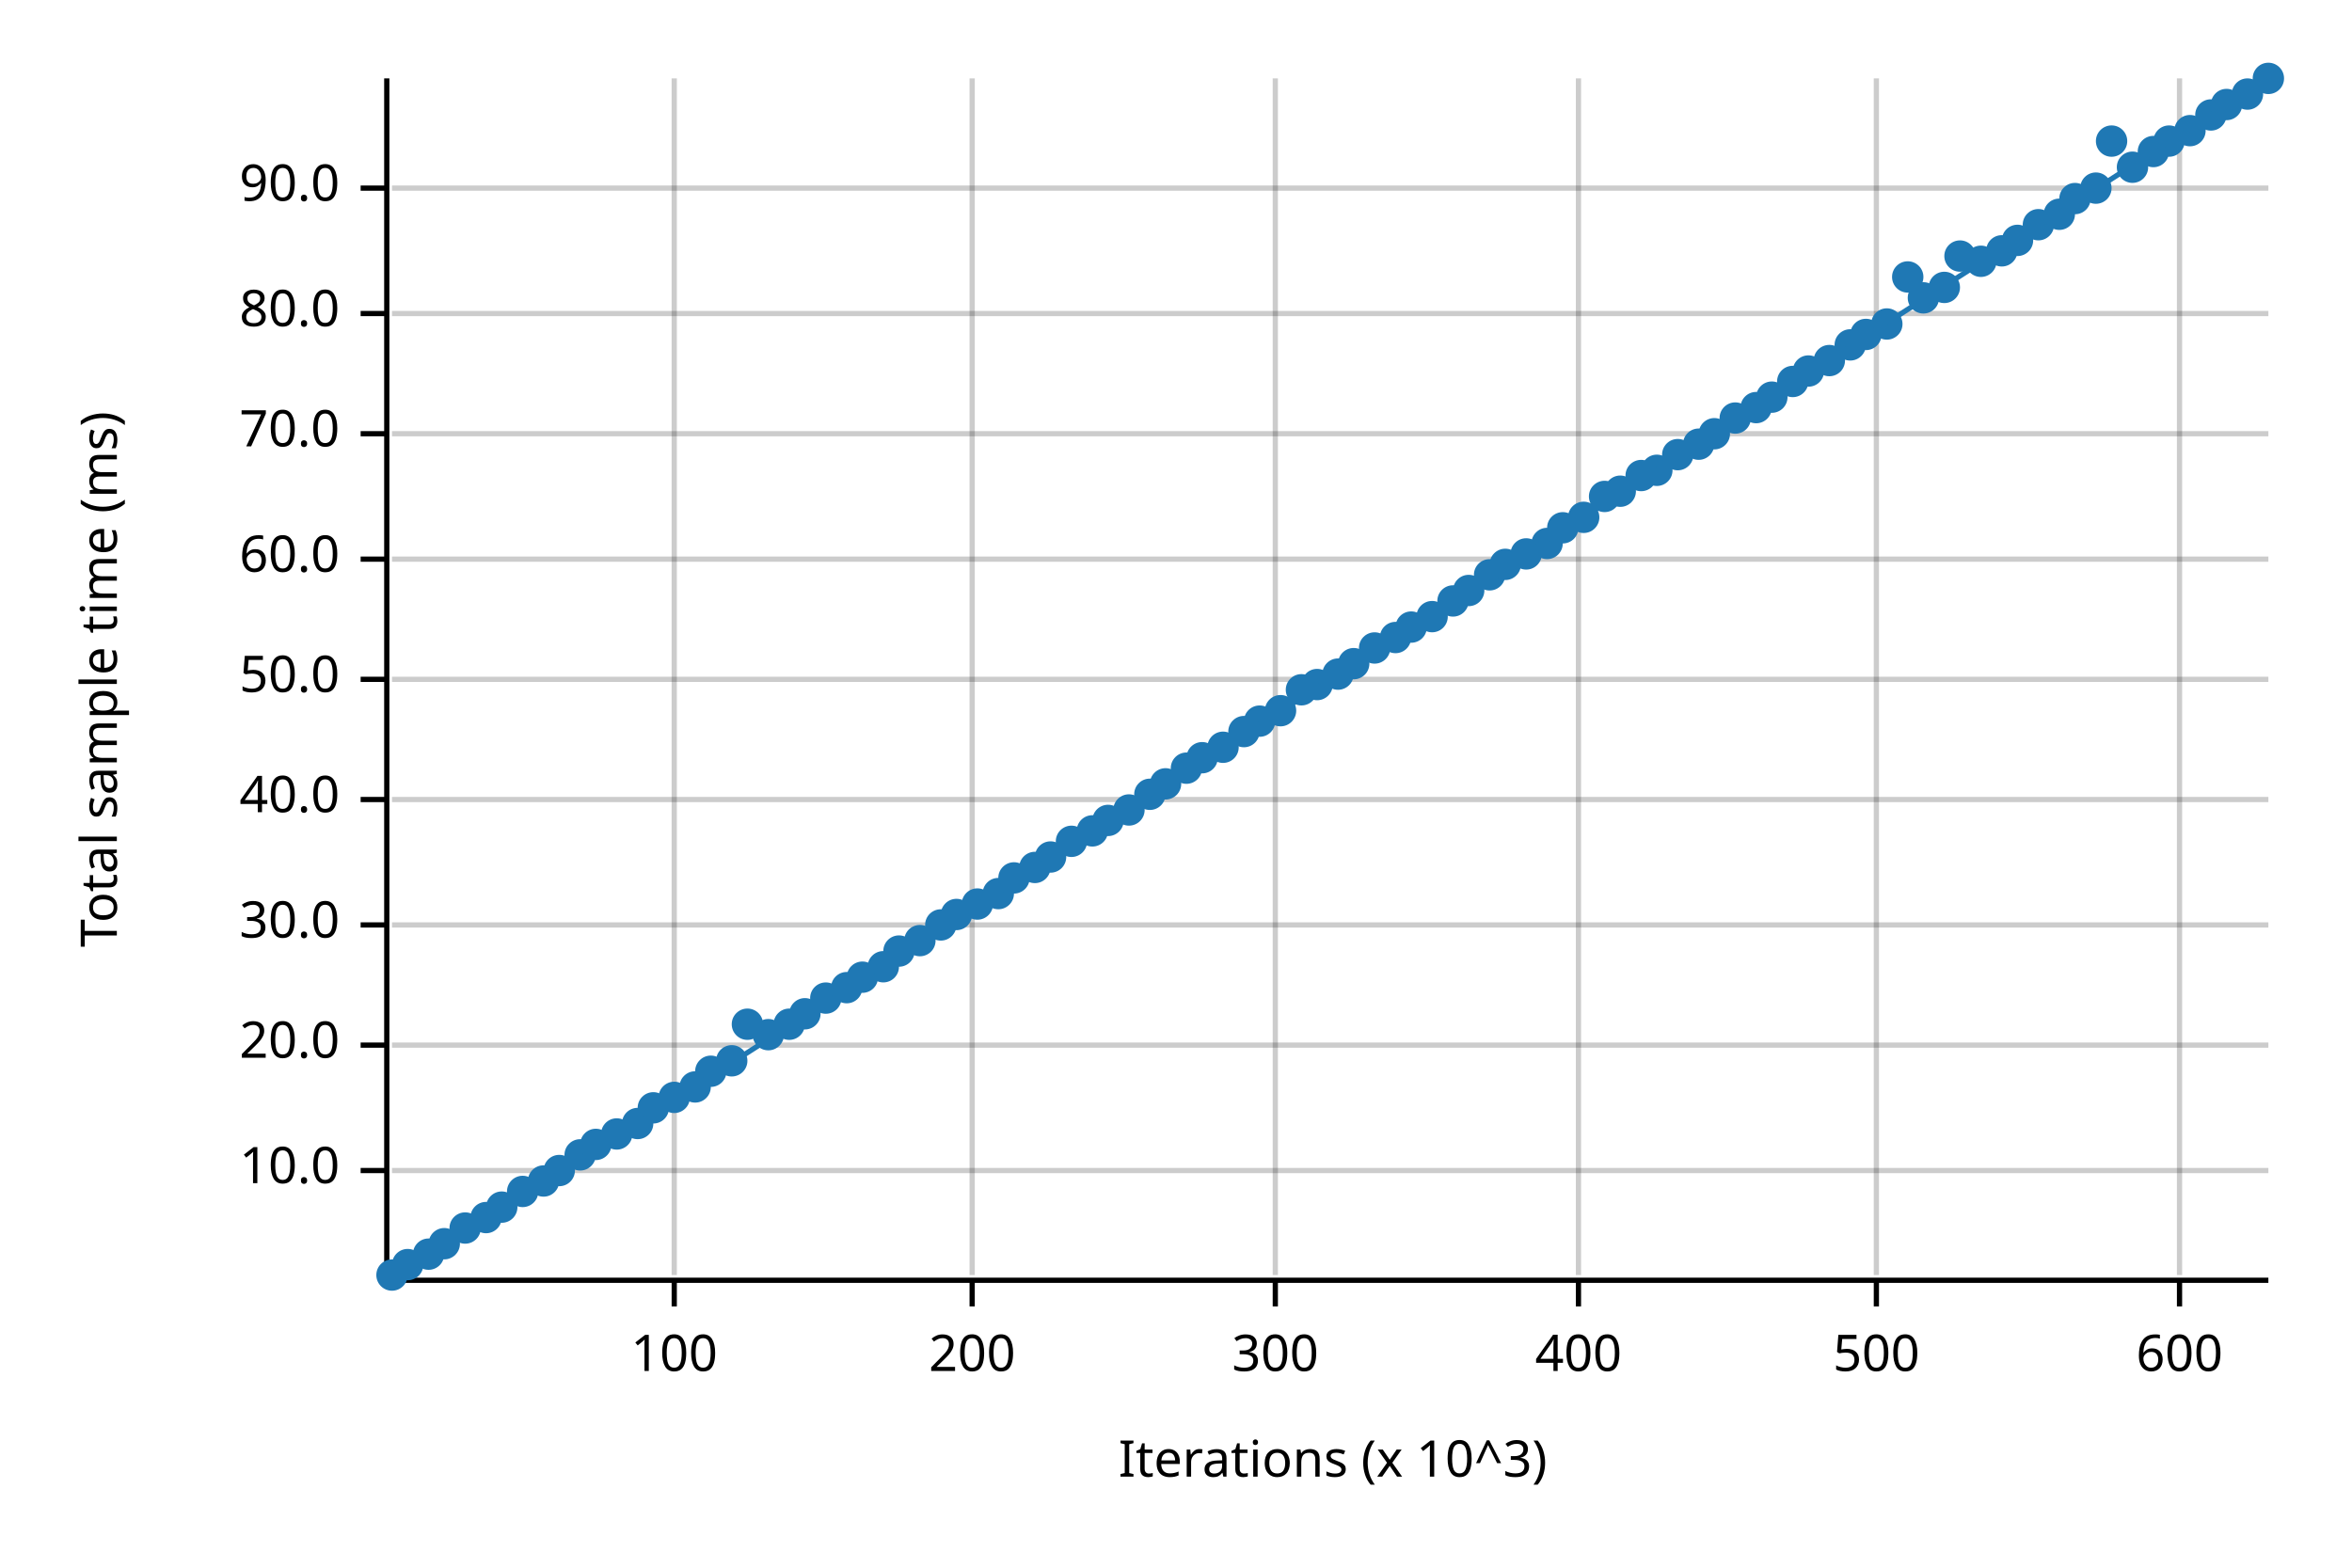
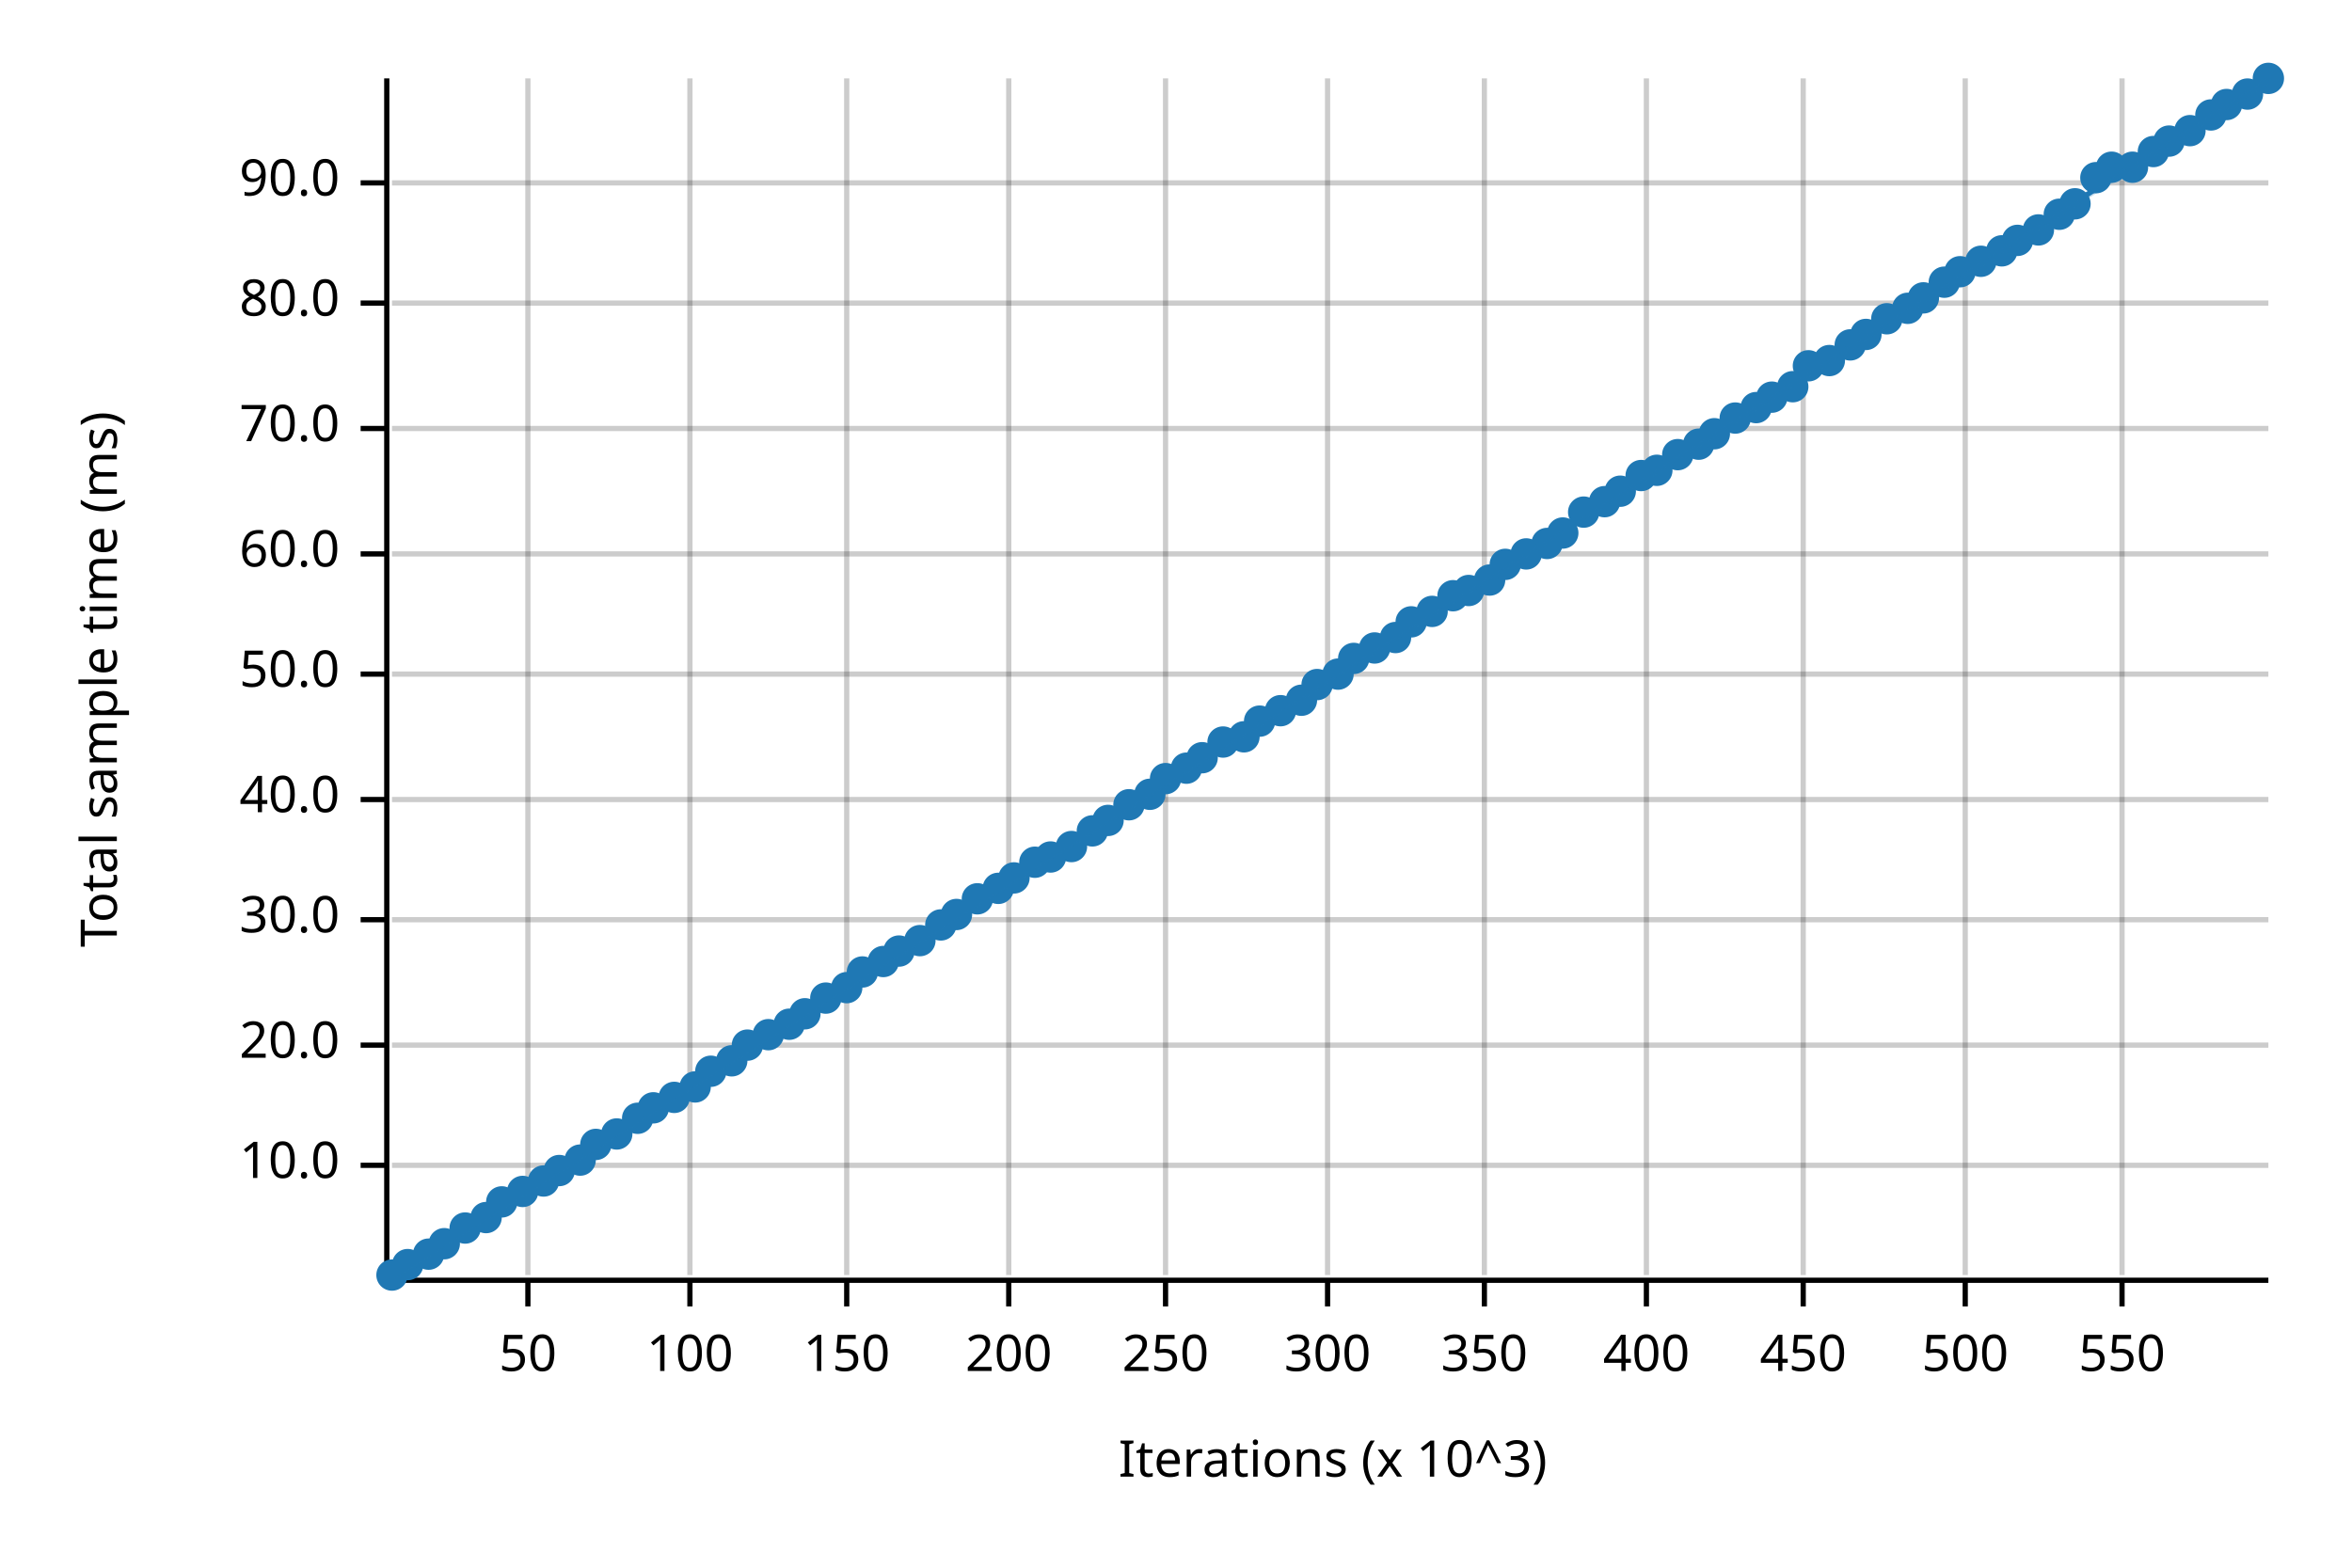
<svg xmlns="http://www.w3.org/2000/svg" width="450" height="300" viewBox="0 0 450 300">
  <text x="15" y="130" dy="0.76em" text-anchor="middle" font-family="sans-serif" font-size="9.677" opacity="1" fill="#000000" transform="rotate(270, 15, 130)">
Total sample time (ms)
</text>
  <text x="255" y="285" dy="-0.5ex" text-anchor="middle" font-family="sans-serif" font-size="9.677" opacity="1" fill="#000000">
Iterations (x 10^3)
</text>
-   <line opacity="0.2" stroke="#000000" stroke-width="1" x1="129" y1="244" x2="129" y2="15" />
-   <line opacity="0.2" stroke="#000000" stroke-width="1" x1="186" y1="244" x2="186" y2="15" />
-   <line opacity="0.2" stroke="#000000" stroke-width="1" x1="244" y1="244" x2="244" y2="15" />
-   <line opacity="0.2" stroke="#000000" stroke-width="1" x1="302" y1="244" x2="302" y2="15" />
-   <line opacity="0.2" stroke="#000000" stroke-width="1" x1="359" y1="244" x2="359" y2="15" />
-   <line opacity="0.2" stroke="#000000" stroke-width="1" x1="417" y1="244" x2="417" y2="15" />
-   <line opacity="0.2" stroke="#000000" stroke-width="1" x1="75" y1="224" x2="434" y2="224" />
+   <line opacity="0.2" stroke="#000000" stroke-width="1" x1="101" y1="244" x2="101" y2="15" />
+   <line opacity="0.2" stroke="#000000" stroke-width="1" x1="132" y1="244" x2="132" y2="15" />
+   <line opacity="0.2" stroke="#000000" stroke-width="1" x1="162" y1="244" x2="162" y2="15" />
+   <line opacity="0.2" stroke="#000000" stroke-width="1" x1="193" y1="244" x2="193" y2="15" />
+   <line opacity="0.2" stroke="#000000" stroke-width="1" x1="223" y1="244" x2="223" y2="15" />
+   <line opacity="0.2" stroke="#000000" stroke-width="1" x1="254" y1="244" x2="254" y2="15" />
+   <line opacity="0.2" stroke="#000000" stroke-width="1" x1="284" y1="244" x2="284" y2="15" />
+   <line opacity="0.2" stroke="#000000" stroke-width="1" x1="315" y1="244" x2="315" y2="15" />
+   <line opacity="0.2" stroke="#000000" stroke-width="1" x1="345" y1="244" x2="345" y2="15" />
+   <line opacity="0.2" stroke="#000000" stroke-width="1" x1="376" y1="244" x2="376" y2="15" />
+   <line opacity="0.2" stroke="#000000" stroke-width="1" x1="406" y1="244" x2="406" y2="15" />
+   <line opacity="0.2" stroke="#000000" stroke-width="1" x1="75" y1="223" x2="434" y2="223" />
  <line opacity="0.2" stroke="#000000" stroke-width="1" x1="75" y1="200" x2="434" y2="200" />
-   <line opacity="0.2" stroke="#000000" stroke-width="1" x1="75" y1="177" x2="434" y2="177" />
+   <line opacity="0.2" stroke="#000000" stroke-width="1" x1="75" y1="176" x2="434" y2="176" />
  <line opacity="0.2" stroke="#000000" stroke-width="1" x1="75" y1="153" x2="434" y2="153" />
-   <line opacity="0.2" stroke="#000000" stroke-width="1" x1="75" y1="130" x2="434" y2="130" />
-   <line opacity="0.2" stroke="#000000" stroke-width="1" x1="75" y1="107" x2="434" y2="107" />
-   <line opacity="0.2" stroke="#000000" stroke-width="1" x1="75" y1="83" x2="434" y2="83" />
-   <line opacity="0.2" stroke="#000000" stroke-width="1" x1="75" y1="60" x2="434" y2="60" />
-   <line opacity="0.2" stroke="#000000" stroke-width="1" x1="75" y1="36" x2="434" y2="36" />
+   <line opacity="0.2" stroke="#000000" stroke-width="1" x1="75" y1="129" x2="434" y2="129" />
+   <line opacity="0.2" stroke="#000000" stroke-width="1" x1="75" y1="106" x2="434" y2="106" />
+   <line opacity="0.2" stroke="#000000" stroke-width="1" x1="75" y1="82" x2="434" y2="82" />
+   <line opacity="0.2" stroke="#000000" stroke-width="1" x1="75" y1="58" x2="434" y2="58" />
+   <line opacity="0.2" stroke="#000000" stroke-width="1" x1="75" y1="35" x2="434" y2="35" />
  <polyline fill="none" opacity="1" stroke="#000000" stroke-width="1" points="74,15 74,244 " />
-   <text x="65" y="224" dy="0.5ex" text-anchor="end" font-family="sans-serif" font-size="9.677" opacity="1" fill="#000000">
+   <text x="65" y="223" dy="0.5ex" text-anchor="end" font-family="sans-serif" font-size="9.677" opacity="1" fill="#000000">
10.0
</text>
-   <polyline fill="none" opacity="1" stroke="#000000" stroke-width="1" points="69,224 74,224 " />
+   <polyline fill="none" opacity="1" stroke="#000000" stroke-width="1" points="69,223 74,223 " />
  <text x="65" y="200" dy="0.5ex" text-anchor="end" font-family="sans-serif" font-size="9.677" opacity="1" fill="#000000">
20.0
</text>
  <polyline fill="none" opacity="1" stroke="#000000" stroke-width="1" points="69,200 74,200 " />
-   <text x="65" y="177" dy="0.5ex" text-anchor="end" font-family="sans-serif" font-size="9.677" opacity="1" fill="#000000">
+   <text x="65" y="176" dy="0.5ex" text-anchor="end" font-family="sans-serif" font-size="9.677" opacity="1" fill="#000000">
30.0
</text>
-   <polyline fill="none" opacity="1" stroke="#000000" stroke-width="1" points="69,177 74,177 " />
+   <polyline fill="none" opacity="1" stroke="#000000" stroke-width="1" points="69,176 74,176 " />
  <text x="65" y="153" dy="0.5ex" text-anchor="end" font-family="sans-serif" font-size="9.677" opacity="1" fill="#000000">
40.0
</text>
  <polyline fill="none" opacity="1" stroke="#000000" stroke-width="1" points="69,153 74,153 " />
-   <text x="65" y="130" dy="0.5ex" text-anchor="end" font-family="sans-serif" font-size="9.677" opacity="1" fill="#000000">
+   <text x="65" y="129" dy="0.5ex" text-anchor="end" font-family="sans-serif" font-size="9.677" opacity="1" fill="#000000">
50.0
</text>
-   <polyline fill="none" opacity="1" stroke="#000000" stroke-width="1" points="69,130 74,130 " />
-   <text x="65" y="107" dy="0.5ex" text-anchor="end" font-family="sans-serif" font-size="9.677" opacity="1" fill="#000000">
+   <polyline fill="none" opacity="1" stroke="#000000" stroke-width="1" points="69,129 74,129 " />
+   <text x="65" y="106" dy="0.5ex" text-anchor="end" font-family="sans-serif" font-size="9.677" opacity="1" fill="#000000">
60.0
</text>
-   <polyline fill="none" opacity="1" stroke="#000000" stroke-width="1" points="69,107 74,107 " />
-   <text x="65" y="83" dy="0.5ex" text-anchor="end" font-family="sans-serif" font-size="9.677" opacity="1" fill="#000000">
+   <polyline fill="none" opacity="1" stroke="#000000" stroke-width="1" points="69,106 74,106 " />
+   <text x="65" y="82" dy="0.5ex" text-anchor="end" font-family="sans-serif" font-size="9.677" opacity="1" fill="#000000">
70.0
</text>
-   <polyline fill="none" opacity="1" stroke="#000000" stroke-width="1" points="69,83 74,83 " />
-   <text x="65" y="60" dy="0.5ex" text-anchor="end" font-family="sans-serif" font-size="9.677" opacity="1" fill="#000000">
+   <polyline fill="none" opacity="1" stroke="#000000" stroke-width="1" points="69,82 74,82 " />
+   <text x="65" y="58" dy="0.5ex" text-anchor="end" font-family="sans-serif" font-size="9.677" opacity="1" fill="#000000">
80.0
</text>
-   <polyline fill="none" opacity="1" stroke="#000000" stroke-width="1" points="69,60 74,60 " />
-   <text x="65" y="36" dy="0.5ex" text-anchor="end" font-family="sans-serif" font-size="9.677" opacity="1" fill="#000000">
+   <polyline fill="none" opacity="1" stroke="#000000" stroke-width="1" points="69,58 74,58 " />
+   <text x="65" y="35" dy="0.5ex" text-anchor="end" font-family="sans-serif" font-size="9.677" opacity="1" fill="#000000">
90.0
</text>
-   <polyline fill="none" opacity="1" stroke="#000000" stroke-width="1" points="69,36 74,36 " />
+   <polyline fill="none" opacity="1" stroke="#000000" stroke-width="1" points="69,35 74,35 " />
  <polyline fill="none" opacity="1" stroke="#000000" stroke-width="1" points="75,245 434,245 " />
-   <text x="129" y="255" dy="0.76em" text-anchor="middle" font-family="sans-serif" font-size="9.677" opacity="1" fill="#000000">
+   <text x="101" y="255" dy="0.76em" text-anchor="middle" font-family="sans-serif" font-size="9.677" opacity="1" fill="#000000">
+ 50
+ </text>
+   <polyline fill="none" opacity="1" stroke="#000000" stroke-width="1" points="101,245 101,250 " />
+   <text x="132" y="255" dy="0.76em" text-anchor="middle" font-family="sans-serif" font-size="9.677" opacity="1" fill="#000000">
100
</text>
-   <polyline fill="none" opacity="1" stroke="#000000" stroke-width="1" points="129,245 129,250 " />
-   <text x="186" y="255" dy="0.76em" text-anchor="middle" font-family="sans-serif" font-size="9.677" opacity="1" fill="#000000">
+   <polyline fill="none" opacity="1" stroke="#000000" stroke-width="1" points="132,245 132,250 " />
+   <text x="162" y="255" dy="0.76em" text-anchor="middle" font-family="sans-serif" font-size="9.677" opacity="1" fill="#000000">
+ 150
+ </text>
+   <polyline fill="none" opacity="1" stroke="#000000" stroke-width="1" points="162,245 162,250 " />
+   <text x="193" y="255" dy="0.76em" text-anchor="middle" font-family="sans-serif" font-size="9.677" opacity="1" fill="#000000">
200
</text>
-   <polyline fill="none" opacity="1" stroke="#000000" stroke-width="1" points="186,245 186,250 " />
-   <text x="244" y="255" dy="0.76em" text-anchor="middle" font-family="sans-serif" font-size="9.677" opacity="1" fill="#000000">
+   <polyline fill="none" opacity="1" stroke="#000000" stroke-width="1" points="193,245 193,250 " />
+   <text x="223" y="255" dy="0.76em" text-anchor="middle" font-family="sans-serif" font-size="9.677" opacity="1" fill="#000000">
+ 250
+ </text>
+   <polyline fill="none" opacity="1" stroke="#000000" stroke-width="1" points="223,245 223,250 " />
+   <text x="254" y="255" dy="0.76em" text-anchor="middle" font-family="sans-serif" font-size="9.677" opacity="1" fill="#000000">
300
</text>
-   <polyline fill="none" opacity="1" stroke="#000000" stroke-width="1" points="244,245 244,250 " />
-   <text x="302" y="255" dy="0.76em" text-anchor="middle" font-family="sans-serif" font-size="9.677" opacity="1" fill="#000000">
+   <polyline fill="none" opacity="1" stroke="#000000" stroke-width="1" points="254,245 254,250 " />
+   <text x="284" y="255" dy="0.76em" text-anchor="middle" font-family="sans-serif" font-size="9.677" opacity="1" fill="#000000">
+ 350
+ </text>
+   <polyline fill="none" opacity="1" stroke="#000000" stroke-width="1" points="284,245 284,250 " />
+   <text x="315" y="255" dy="0.76em" text-anchor="middle" font-family="sans-serif" font-size="9.677" opacity="1" fill="#000000">
400
</text>
-   <polyline fill="none" opacity="1" stroke="#000000" stroke-width="1" points="302,245 302,250 " />
-   <text x="359" y="255" dy="0.76em" text-anchor="middle" font-family="sans-serif" font-size="9.677" opacity="1" fill="#000000">
+   <polyline fill="none" opacity="1" stroke="#000000" stroke-width="1" points="315,245 315,250 " />
+   <text x="345" y="255" dy="0.76em" text-anchor="middle" font-family="sans-serif" font-size="9.677" opacity="1" fill="#000000">
+ 450
+ </text>
+   <polyline fill="none" opacity="1" stroke="#000000" stroke-width="1" points="345,245 345,250 " />
+   <text x="376" y="255" dy="0.76em" text-anchor="middle" font-family="sans-serif" font-size="9.677" opacity="1" fill="#000000">
500
</text>
-   <polyline fill="none" opacity="1" stroke="#000000" stroke-width="1" points="359,245 359,250 " />
-   <text x="417" y="255" dy="0.76em" text-anchor="middle" font-family="sans-serif" font-size="9.677" opacity="1" fill="#000000">
- 600
- </text>
-   <polyline fill="none" opacity="1" stroke="#000000" stroke-width="1" points="417,245 417,250 " />
+   <polyline fill="none" opacity="1" stroke="#000000" stroke-width="1" points="376,245 376,250 " />
+   <text x="406" y="255" dy="0.76em" text-anchor="middle" font-family="sans-serif" font-size="9.677" opacity="1" fill="#000000">
+ 550
+ </text>
+   <polyline fill="none" opacity="1" stroke="#000000" stroke-width="1" points="406,245 406,250 " />
  <circle cx="75" cy="244" r="3" opacity="1" fill="#1F78B4" stroke="none" stroke-width="1" />
  <circle cx="78" cy="242" r="3" opacity="1" fill="#1F78B4" stroke="none" stroke-width="1" />
  <circle cx="82" cy="240" r="3" opacity="1" fill="#1F78B4" stroke="none" stroke-width="1" />
  <circle cx="85" cy="238" r="3" opacity="1" fill="#1F78B4" stroke="none" stroke-width="1" />
  <circle cx="89" cy="235" r="3" opacity="1" fill="#1F78B4" stroke="none" stroke-width="1" />
  <circle cx="93" cy="233" r="3" opacity="1" fill="#1F78B4" stroke="none" stroke-width="1" />
-   <circle cx="96" cy="231" r="3" opacity="1" fill="#1F78B4" stroke="none" stroke-width="1" />
+   <circle cx="96" cy="230" r="3" opacity="1" fill="#1F78B4" stroke="none" stroke-width="1" />
  <circle cx="100" cy="228" r="3" opacity="1" fill="#1F78B4" stroke="none" stroke-width="1" />
  <circle cx="104" cy="226" r="3" opacity="1" fill="#1F78B4" stroke="none" stroke-width="1" />
  <circle cx="107" cy="224" r="3" opacity="1" fill="#1F78B4" stroke="none" stroke-width="1" />
-   <circle cx="111" cy="221" r="3" opacity="1" fill="#1F78B4" stroke="none" stroke-width="1" />
+   <circle cx="111" cy="222" r="3" opacity="1" fill="#1F78B4" stroke="none" stroke-width="1" />
  <circle cx="114" cy="219" r="3" opacity="1" fill="#1F78B4" stroke="none" stroke-width="1" />
  <circle cx="118" cy="217" r="3" opacity="1" fill="#1F78B4" stroke="none" stroke-width="1" />
-   <circle cx="122" cy="215" r="3" opacity="1" fill="#1F78B4" stroke="none" stroke-width="1" />
+   <circle cx="122" cy="214" r="3" opacity="1" fill="#1F78B4" stroke="none" stroke-width="1" />
  <circle cx="125" cy="212" r="3" opacity="1" fill="#1F78B4" stroke="none" stroke-width="1" />
  <circle cx="129" cy="210" r="3" opacity="1" fill="#1F78B4" stroke="none" stroke-width="1" />
  <circle cx="133" cy="208" r="3" opacity="1" fill="#1F78B4" stroke="none" stroke-width="1" />
  <circle cx="136" cy="205" r="3" opacity="1" fill="#1F78B4" stroke="none" stroke-width="1" />
  <circle cx="140" cy="203" r="3" opacity="1" fill="#1F78B4" stroke="none" stroke-width="1" />
-   <circle cx="143" cy="196" r="3" opacity="1" fill="#1F78B4" stroke="none" stroke-width="1" />
+   <circle cx="143" cy="200" r="3" opacity="1" fill="#1F78B4" stroke="none" stroke-width="1" />
  <circle cx="147" cy="198" r="3" opacity="1" fill="#1F78B4" stroke="none" stroke-width="1" />
  <circle cx="151" cy="196" r="3" opacity="1" fill="#1F78B4" stroke="none" stroke-width="1" />
  <circle cx="154" cy="194" r="3" opacity="1" fill="#1F78B4" stroke="none" stroke-width="1" />
  <circle cx="158" cy="191" r="3" opacity="1" fill="#1F78B4" stroke="none" stroke-width="1" />
  <circle cx="162" cy="189" r="3" opacity="1" fill="#1F78B4" stroke="none" stroke-width="1" />
-   <circle cx="165" cy="187" r="3" opacity="1" fill="#1F78B4" stroke="none" stroke-width="1" />
-   <circle cx="169" cy="185" r="3" opacity="1" fill="#1F78B4" stroke="none" stroke-width="1" />
+   <circle cx="165" cy="186" r="3" opacity="1" fill="#1F78B4" stroke="none" stroke-width="1" />
+   <circle cx="169" cy="184" r="3" opacity="1" fill="#1F78B4" stroke="none" stroke-width="1" />
  <circle cx="172" cy="182" r="3" opacity="1" fill="#1F78B4" stroke="none" stroke-width="1" />
  <circle cx="176" cy="180" r="3" opacity="1" fill="#1F78B4" stroke="none" stroke-width="1" />
  <circle cx="180" cy="177" r="3" opacity="1" fill="#1F78B4" stroke="none" stroke-width="1" />
  <circle cx="183" cy="175" r="3" opacity="1" fill="#1F78B4" stroke="none" stroke-width="1" />
-   <circle cx="187" cy="173" r="3" opacity="1" fill="#1F78B4" stroke="none" stroke-width="1" />
-   <circle cx="191" cy="171" r="3" opacity="1" fill="#1F78B4" stroke="none" stroke-width="1" />
+   <circle cx="187" cy="172" r="3" opacity="1" fill="#1F78B4" stroke="none" stroke-width="1" />
+   <circle cx="191" cy="170" r="3" opacity="1" fill="#1F78B4" stroke="none" stroke-width="1" />
  <circle cx="194" cy="168" r="3" opacity="1" fill="#1F78B4" stroke="none" stroke-width="1" />
-   <circle cx="198" cy="166" r="3" opacity="1" fill="#1F78B4" stroke="none" stroke-width="1" />
+   <circle cx="198" cy="165" r="3" opacity="1" fill="#1F78B4" stroke="none" stroke-width="1" />
  <circle cx="201" cy="164" r="3" opacity="1" fill="#1F78B4" stroke="none" stroke-width="1" />
-   <circle cx="205" cy="161" r="3" opacity="1" fill="#1F78B4" stroke="none" stroke-width="1" />
+   <circle cx="205" cy="162" r="3" opacity="1" fill="#1F78B4" stroke="none" stroke-width="1" />
  <circle cx="209" cy="159" r="3" opacity="1" fill="#1F78B4" stroke="none" stroke-width="1" />
  <circle cx="212" cy="157" r="3" opacity="1" fill="#1F78B4" stroke="none" stroke-width="1" />
-   <circle cx="216" cy="155" r="3" opacity="1" fill="#1F78B4" stroke="none" stroke-width="1" />
+   <circle cx="216" cy="154" r="3" opacity="1" fill="#1F78B4" stroke="none" stroke-width="1" />
  <circle cx="220" cy="152" r="3" opacity="1" fill="#1F78B4" stroke="none" stroke-width="1" />
-   <circle cx="223" cy="150" r="3" opacity="1" fill="#1F78B4" stroke="none" stroke-width="1" />
+   <circle cx="223" cy="149" r="3" opacity="1" fill="#1F78B4" stroke="none" stroke-width="1" />
  <circle cx="227" cy="147" r="3" opacity="1" fill="#1F78B4" stroke="none" stroke-width="1" />
  <circle cx="230" cy="145" r="3" opacity="1" fill="#1F78B4" stroke="none" stroke-width="1" />
-   <circle cx="234" cy="143" r="3" opacity="1" fill="#1F78B4" stroke="none" stroke-width="1" />
-   <circle cx="238" cy="140" r="3" opacity="1" fill="#1F78B4" stroke="none" stroke-width="1" />
+   <circle cx="234" cy="142" r="3" opacity="1" fill="#1F78B4" stroke="none" stroke-width="1" />
+   <circle cx="238" cy="141" r="3" opacity="1" fill="#1F78B4" stroke="none" stroke-width="1" />
  <circle cx="241" cy="138" r="3" opacity="1" fill="#1F78B4" stroke="none" stroke-width="1" />
  <circle cx="245" cy="136" r="3" opacity="1" fill="#1F78B4" stroke="none" stroke-width="1" />
-   <circle cx="249" cy="132" r="3" opacity="1" fill="#1F78B4" stroke="none" stroke-width="1" />
+   <circle cx="249" cy="134" r="3" opacity="1" fill="#1F78B4" stroke="none" stroke-width="1" />
  <circle cx="252" cy="131" r="3" opacity="1" fill="#1F78B4" stroke="none" stroke-width="1" />
  <circle cx="256" cy="129" r="3" opacity="1" fill="#1F78B4" stroke="none" stroke-width="1" />
-   <circle cx="259" cy="127" r="3" opacity="1" fill="#1F78B4" stroke="none" stroke-width="1" />
+   <circle cx="259" cy="126" r="3" opacity="1" fill="#1F78B4" stroke="none" stroke-width="1" />
  <circle cx="263" cy="124" r="3" opacity="1" fill="#1F78B4" stroke="none" stroke-width="1" />
  <circle cx="267" cy="122" r="3" opacity="1" fill="#1F78B4" stroke="none" stroke-width="1" />
-   <circle cx="270" cy="120" r="3" opacity="1" fill="#1F78B4" stroke="none" stroke-width="1" />
-   <circle cx="274" cy="118" r="3" opacity="1" fill="#1F78B4" stroke="none" stroke-width="1" />
-   <circle cx="278" cy="115" r="3" opacity="1" fill="#1F78B4" stroke="none" stroke-width="1" />
+   <circle cx="270" cy="119" r="3" opacity="1" fill="#1F78B4" stroke="none" stroke-width="1" />
+   <circle cx="274" cy="117" r="3" opacity="1" fill="#1F78B4" stroke="none" stroke-width="1" />
+   <circle cx="278" cy="114" r="3" opacity="1" fill="#1F78B4" stroke="none" stroke-width="1" />
  <circle cx="281" cy="113" r="3" opacity="1" fill="#1F78B4" stroke="none" stroke-width="1" />
-   <circle cx="285" cy="110" r="3" opacity="1" fill="#1F78B4" stroke="none" stroke-width="1" />
+   <circle cx="285" cy="111" r="3" opacity="1" fill="#1F78B4" stroke="none" stroke-width="1" />
  <circle cx="288" cy="108" r="3" opacity="1" fill="#1F78B4" stroke="none" stroke-width="1" />
  <circle cx="292" cy="106" r="3" opacity="1" fill="#1F78B4" stroke="none" stroke-width="1" />
  <circle cx="296" cy="104" r="3" opacity="1" fill="#1F78B4" stroke="none" stroke-width="1" />
-   <circle cx="299" cy="101" r="3" opacity="1" fill="#1F78B4" stroke="none" stroke-width="1" />
-   <circle cx="303" cy="99" r="3" opacity="1" fill="#1F78B4" stroke="none" stroke-width="1" />
-   <circle cx="307" cy="95" r="3" opacity="1" fill="#1F78B4" stroke="none" stroke-width="1" />
+   <circle cx="299" cy="102" r="3" opacity="1" fill="#1F78B4" stroke="none" stroke-width="1" />
+   <circle cx="303" cy="98" r="3" opacity="1" fill="#1F78B4" stroke="none" stroke-width="1" />
+   <circle cx="307" cy="96" r="3" opacity="1" fill="#1F78B4" stroke="none" stroke-width="1" />
  <circle cx="310" cy="94" r="3" opacity="1" fill="#1F78B4" stroke="none" stroke-width="1" />
  <circle cx="314" cy="91" r="3" opacity="1" fill="#1F78B4" stroke="none" stroke-width="1" />
  <circle cx="317" cy="90" r="3" opacity="1" fill="#1F78B4" stroke="none" stroke-width="1" />
  <circle cx="321" cy="87" r="3" opacity="1" fill="#1F78B4" stroke="none" stroke-width="1" />
  <circle cx="325" cy="85" r="3" opacity="1" fill="#1F78B4" stroke="none" stroke-width="1" />
  <circle cx="328" cy="83" r="3" opacity="1" fill="#1F78B4" stroke="none" stroke-width="1" />
  <circle cx="332" cy="80" r="3" opacity="1" fill="#1F78B4" stroke="none" stroke-width="1" />
  <circle cx="336" cy="78" r="3" opacity="1" fill="#1F78B4" stroke="none" stroke-width="1" />
  <circle cx="339" cy="76" r="3" opacity="1" fill="#1F78B4" stroke="none" stroke-width="1" />
-   <circle cx="343" cy="73" r="3" opacity="1" fill="#1F78B4" stroke="none" stroke-width="1" />
-   <circle cx="346" cy="71" r="3" opacity="1" fill="#1F78B4" stroke="none" stroke-width="1" />
+   <circle cx="343" cy="74" r="3" opacity="1" fill="#1F78B4" stroke="none" stroke-width="1" />
+   <circle cx="346" cy="70" r="3" opacity="1" fill="#1F78B4" stroke="none" stroke-width="1" />
  <circle cx="350" cy="69" r="3" opacity="1" fill="#1F78B4" stroke="none" stroke-width="1" />
  <circle cx="354" cy="66" r="3" opacity="1" fill="#1F78B4" stroke="none" stroke-width="1" />
  <circle cx="357" cy="64" r="3" opacity="1" fill="#1F78B4" stroke="none" stroke-width="1" />
-   <circle cx="361" cy="62" r="3" opacity="1" fill="#1F78B4" stroke="none" stroke-width="1" />
-   <circle cx="365" cy="53" r="3" opacity="1" fill="#1F78B4" stroke="none" stroke-width="1" />
+   <circle cx="361" cy="61" r="3" opacity="1" fill="#1F78B4" stroke="none" stroke-width="1" />
+   <circle cx="365" cy="59" r="3" opacity="1" fill="#1F78B4" stroke="none" stroke-width="1" />
  <circle cx="368" cy="57" r="3" opacity="1" fill="#1F78B4" stroke="none" stroke-width="1" />
-   <circle cx="372" cy="55" r="3" opacity="1" fill="#1F78B4" stroke="none" stroke-width="1" />
-   <circle cx="375" cy="49" r="3" opacity="1" fill="#1F78B4" stroke="none" stroke-width="1" />
+   <circle cx="372" cy="54" r="3" opacity="1" fill="#1F78B4" stroke="none" stroke-width="1" />
+   <circle cx="375" cy="52" r="3" opacity="1" fill="#1F78B4" stroke="none" stroke-width="1" />
  <circle cx="379" cy="50" r="3" opacity="1" fill="#1F78B4" stroke="none" stroke-width="1" />
  <circle cx="383" cy="48" r="3" opacity="1" fill="#1F78B4" stroke="none" stroke-width="1" />
  <circle cx="386" cy="46" r="3" opacity="1" fill="#1F78B4" stroke="none" stroke-width="1" />
-   <circle cx="390" cy="43" r="3" opacity="1" fill="#1F78B4" stroke="none" stroke-width="1" />
+   <circle cx="390" cy="44" r="3" opacity="1" fill="#1F78B4" stroke="none" stroke-width="1" />
  <circle cx="394" cy="41" r="3" opacity="1" fill="#1F78B4" stroke="none" stroke-width="1" />
-   <circle cx="397" cy="38" r="3" opacity="1" fill="#1F78B4" stroke="none" stroke-width="1" />
-   <circle cx="401" cy="36" r="3" opacity="1" fill="#1F78B4" stroke="none" stroke-width="1" />
-   <circle cx="404" cy="27" r="3" opacity="1" fill="#1F78B4" stroke="none" stroke-width="1" />
+   <circle cx="397" cy="39" r="3" opacity="1" fill="#1F78B4" stroke="none" stroke-width="1" />
+   <circle cx="401" cy="34" r="3" opacity="1" fill="#1F78B4" stroke="none" stroke-width="1" />
+   <circle cx="404" cy="32" r="3" opacity="1" fill="#1F78B4" stroke="none" stroke-width="1" />
  <circle cx="408" cy="32" r="3" opacity="1" fill="#1F78B4" stroke="none" stroke-width="1" />
  <circle cx="412" cy="29" r="3" opacity="1" fill="#1F78B4" stroke="none" stroke-width="1" />
  <circle cx="415" cy="27" r="3" opacity="1" fill="#1F78B4" stroke="none" stroke-width="1" />
  <circle cx="419" cy="25" r="3" opacity="1" fill="#1F78B4" stroke="none" stroke-width="1" />
  <circle cx="423" cy="22" r="3" opacity="1" fill="#1F78B4" stroke="none" stroke-width="1" />
  <circle cx="426" cy="20" r="3" opacity="1" fill="#1F78B4" stroke="none" stroke-width="1" />
  <circle cx="430" cy="18" r="3" opacity="1" fill="#1F78B4" stroke="none" stroke-width="1" />
  <circle cx="434" cy="15" r="3" opacity="1" fill="#1F78B4" stroke="none" stroke-width="1" />
  <polyline fill="none" opacity="1" stroke="#1F78B4" stroke-width="1" points="75,245 434,15 " />
-   <polygon opacity="0.25" fill="#1F78B4" points="75,245 434,15 434,15 " />
+   <polygon opacity="0.25" fill="#1F78B4" points="75,245 434,16 434,15 " />
</svg>
